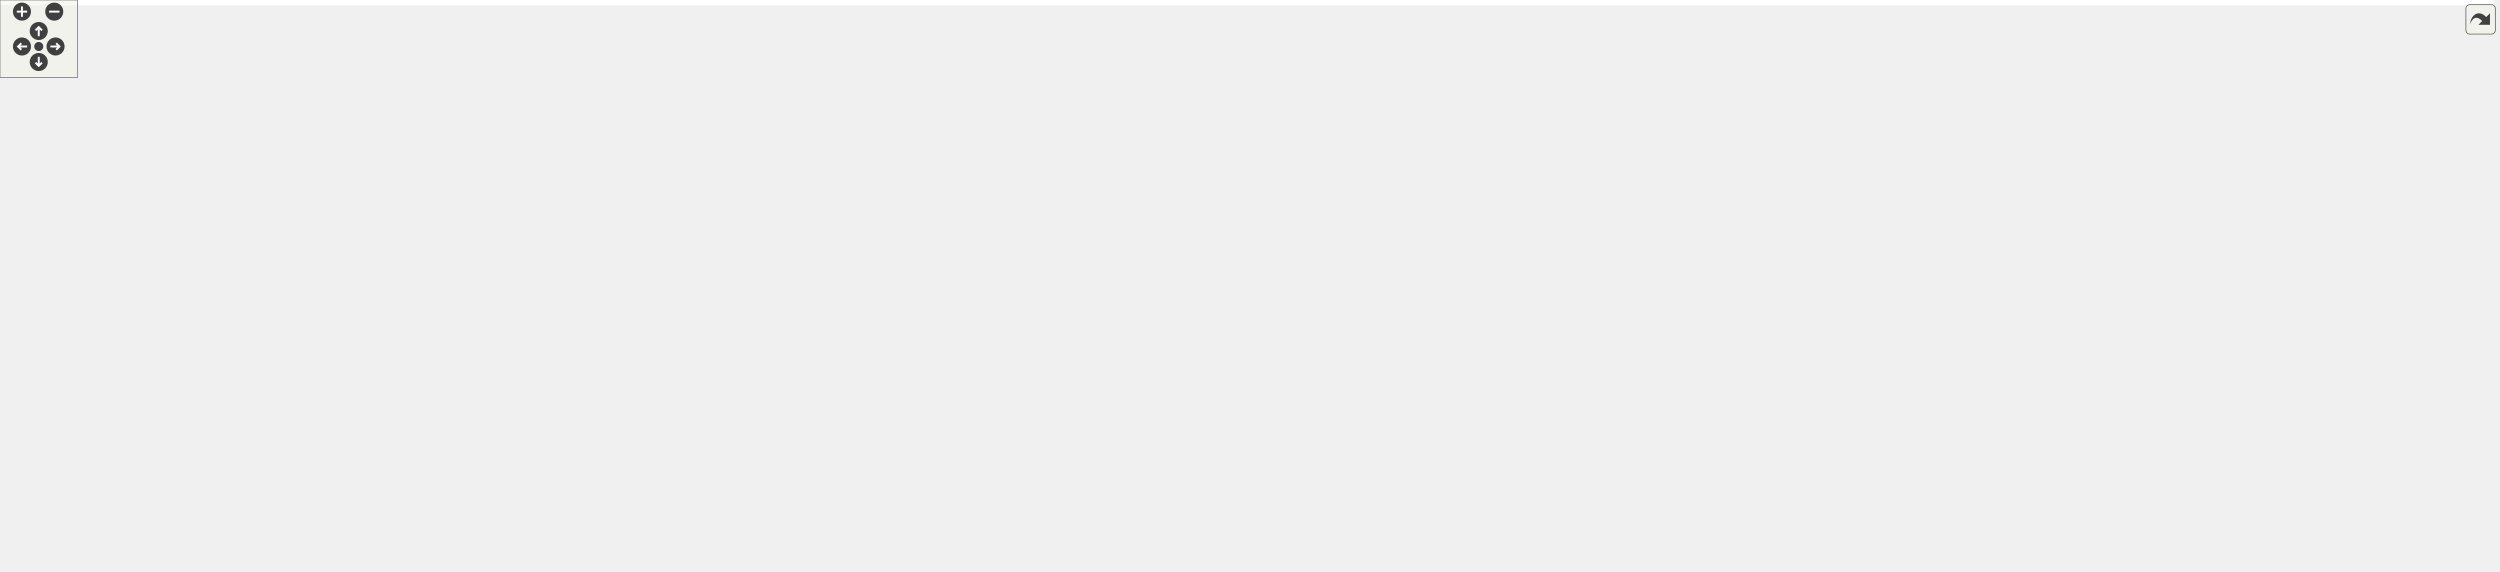
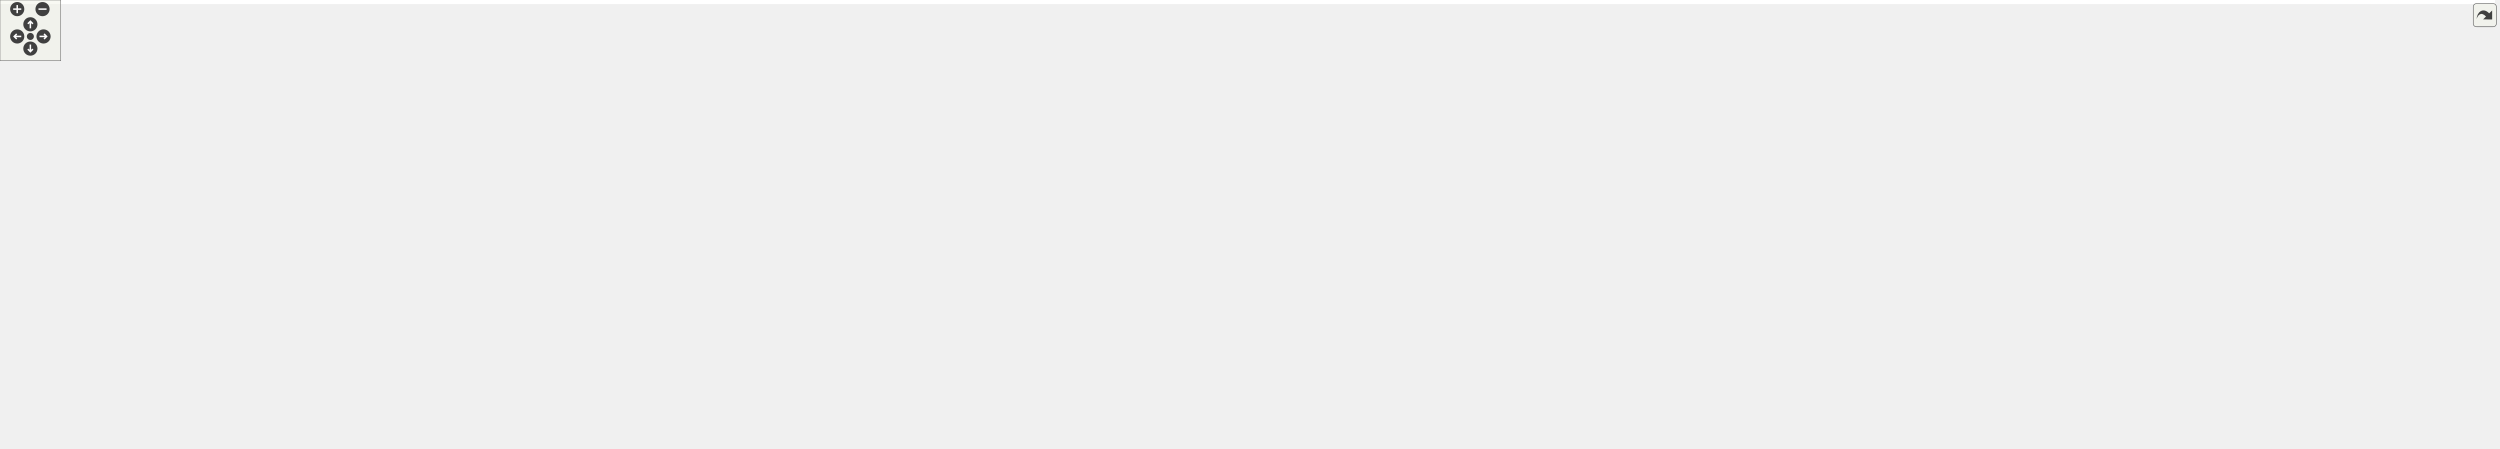
<svg xmlns="http://www.w3.org/2000/svg" xmlns:xlink="http://www.w3.org/1999/xlink" id="main" version="1.1" xml:space="preserve">
  <style type="text/css">
.edge:hover path { stroke: red; }
.edge:hover polygon { stroke: red; fill: red; }
</style>
  <defs>
    <circle id="rim" cx="0" cy="0" r="7" />
    <circle id="rim2" cx="0" cy="0" r="3.5" />
    <g id="zoomPlus">
      <use xlink:href="#rim" fill="#404040">
        <set attributeName="fill" to="#808080" begin="zoomplus.mouseover" end="zoomplus.mouseout" />
      </use>
      <path d="M-4,0h8M0,-4v8" fill="none" stroke="white" stroke-width="1.5" pointer-events="none" />
    </g>
    <g id="zoomMin">
      <use xlink:href="#rim" fill="#404040">
        <set attributeName="fill" to="#808080" begin="zoomminus.mouseover" end="zoomminus.mouseout" />
      </use>
      <path d="M-4,0h8" fill="none" stroke="white" stroke-width="1.5" pointer-events="none" />
    </g>
    <g id="dirArrow">
      <path fill="none" stroke="white" stroke-width="1.5" d="M0,-3.0v7 M-2.5,-0.5L0,-3.0L2.5,-0.5" />
    </g>
    <g id="resetDef">
      <use xlink:href="#rim2" fill="#404040">
        <set attributeName="fill" to="#808080" begin="reset.mouseover" end="reset.mouseout" />
      </use>
    </g>
  </defs>
  <svg id="graph" class="graph">
    <g id="viewport">
-       <polygon fill="white" stroke="transparent" points="-4,4 -4,-382 1930.5,-382 1930.5,4 -4,4" />
+       <polygon fill="white" stroke="transparent" points="-4,4 -4,-382 2464,-382 2464,4 -4,4" />
      <g id="node1" class="node">
        <g id="a_node1">
          <a xlink:title="Tests on vertices in Delaunay triangulations.">
-             <polygon fill="#bfbfbf" stroke="black" points="1482,-358.5 1482,-377.5 1601,-377.5 1601,-358.5 1482,-358.5" />
-             <text text-anchor="middle" x="1541.5" y="-365.5" font-family="Helvetica,sans-Serif" font-size="10.00">tests/Vertex_test.cpp</text>
+             <polygon fill="#bfbfbf" stroke="black" points="1211.5,-358.5 1211.5,-377.5 1330.5,-377.5 1330.5,-358.5 1211.5,-358.5" />
+             <text text-anchor="middle" x="1271" y="-365.5" font-family="Helvetica,sans-Serif" font-size="10.00">tests/Vertex_test.cpp</text>
          </a>
        </g>
      </g>
      <g id="node2" class="node">
        <g id="a_node2">
          <a xlink:href="_manifold_8hpp.html" target="_top" xlink:title="Data structures for manifolds.">
-             <polygon fill="white" stroke="black" points="1447.5,-302.5 1447.5,-321.5 1527.5,-321.5 1527.5,-302.5 1447.5,-302.5" />
-             <text text-anchor="middle" x="1487.5" y="-309.5" font-family="Helvetica,sans-Serif" font-size="10.00">Manifold.hpp</text>
+             <polygon fill="white" stroke="black" points="1177,-302.5 1177,-321.5 1257,-321.5 1257,-302.5 1177,-302.5" />
+             <text text-anchor="middle" x="1217" y="-309.5" font-family="Helvetica,sans-Serif" font-size="10.00">Manifold.hpp</text>
          </a>
        </g>
      </g>
      <g id="edge1" class="edge">
-         <path fill="none" stroke="midnightblue" d="M1532.58,-358.08C1524.72,-350.22 1513.07,-338.57 1503.58,-329.08" />
-         <polygon fill="midnightblue" stroke="midnightblue" points="1505.8,-326.35 1496.25,-321.75 1500.85,-331.3 1505.8,-326.35" />
-       </g>
-       <g id="node37" class="node">
-         <g id="a_node37">
-           <a xlink:title=" ">
-             <polygon fill="white" stroke="#bfbfbf" points="1546,-302.5 1546,-321.5 1645,-321.5 1645,-302.5 1546,-302.5" />
-             <text text-anchor="middle" x="1595.5" y="-309.5" font-family="Helvetica,sans-Serif" font-size="10.00">catch2/catch.hpp</text>
+         <path fill="none" stroke="midnightblue" d="M1262.08,-358.08C1254.22,-350.22 1242.57,-338.57 1233.08,-329.08" />
+         <polygon fill="midnightblue" stroke="midnightblue" points="1235.3,-326.35 1225.75,-321.75 1230.35,-331.3 1235.3,-326.35" />
+       </g>
+       <g id="node36" class="node">
+         <g id="a_node36">
+           <a xlink:title=" ">
+             <polygon fill="white" stroke="#bfbfbf" points="1275.5,-302.5 1275.5,-321.5 1374.5,-321.5 1374.5,-302.5 1275.5,-302.5" />
+             <text text-anchor="middle" x="1325" y="-309.5" font-family="Helvetica,sans-Serif" font-size="10.00">catch2/catch.hpp</text>
          </a>
        </g>
      </g>
      <g id="edge36" class="edge">
-         <path fill="none" stroke="midnightblue" d="M1550.42,-358.08C1558.28,-350.22 1569.93,-338.57 1579.42,-329.08" />
-         <polygon fill="midnightblue" stroke="midnightblue" points="1582.15,-331.3 1586.75,-321.75 1577.2,-326.35 1582.15,-331.3" />
+         <path fill="none" stroke="midnightblue" d="M1279.92,-358.08C1287.78,-350.22 1299.43,-338.57 1308.92,-329.08" />
+         <polygon fill="midnightblue" stroke="midnightblue" points="1311.65,-331.3 1316.25,-321.75 1306.7,-326.35 1311.65,-331.3" />
      </g>
      <g id="node3" class="node">
        <g id="a_node3">
          <a xlink:href="_geometry_8hpp.html" target="_top" xlink:title="Geometric quantities of Manifold used by MoveAlgorithm.">
-             <polygon fill="white" stroke="black" points="1314,-246.5 1314,-265.5 1399,-265.5 1399,-246.5 1314,-246.5" />
-             <text text-anchor="middle" x="1356.5" y="-253.5" font-family="Helvetica,sans-Serif" font-size="10.00">Geometry.hpp</text>
+             <polygon fill="white" stroke="black" points="1043.5,-246.5 1043.5,-265.5 1128.5,-265.5 1128.5,-246.5 1043.5,-246.5" />
+             <text text-anchor="middle" x="1086" y="-253.5" font-family="Helvetica,sans-Serif" font-size="10.00">Geometry.hpp</text>
          </a>
        </g>
      </g>
      <g id="edge2" class="edge">
-         <path fill="none" stroke="midnightblue" d="M1466.74,-302.44C1445.18,-293.56 1411.24,-279.56 1386.71,-269.45" />
-         <polygon fill="midnightblue" stroke="midnightblue" points="1387.74,-266.09 1377.16,-265.52 1385.07,-272.56 1387.74,-266.09" />
+         <path fill="none" stroke="midnightblue" d="M1196.24,-302.44C1174.68,-293.56 1140.74,-279.56 1116.21,-269.45" />
+         <polygon fill="midnightblue" stroke="midnightblue" points="1117.24,-266.09 1106.66,-265.52 1114.57,-272.56 1117.24,-266.09" />
+       </g>
+       <g id="node33" class="node">
+         <g id="a_node33">
+           <a xlink:title=" ">
+             <polygon fill="white" stroke="#bfbfbf" points="1146.5,-246.5 1146.5,-265.5 1199.5,-265.5 1199.5,-246.5 1146.5,-246.5" />
+             <text text-anchor="middle" x="1173" y="-253.5" font-family="Helvetica,sans-Serif" font-size="10.00">cstddef</text>
+           </a>
+         </g>
+       </g>
+       <g id="edge33" class="edge">
+         <path fill="none" stroke="midnightblue" d="M1209.73,-302.08C1203.46,-294.38 1194.21,-283.03 1186.57,-273.65" />
+         <polygon fill="midnightblue" stroke="midnightblue" points="1189.16,-271.29 1180.13,-265.75 1183.73,-275.71 1189.16,-271.29" />
      </g>
      <g id="node34" class="node">
        <g id="a_node34">
          <a xlink:title=" ">
-             <polygon fill="white" stroke="#bfbfbf" points="1417,-246.5 1417,-265.5 1470,-265.5 1470,-246.5 1417,-246.5" />
-             <text text-anchor="middle" x="1443.5" y="-253.5" font-family="Helvetica,sans-Serif" font-size="10.00">cstddef</text>
-           </a>
-         </g>
-       </g>
-       <g id="edge33" class="edge">
-         <path fill="none" stroke="midnightblue" d="M1480.23,-302.08C1473.96,-294.38 1464.71,-283.03 1457.07,-273.65" />
-         <polygon fill="midnightblue" stroke="midnightblue" points="1459.66,-271.29 1450.63,-265.75 1454.23,-275.71 1459.66,-271.29" />
+             <polygon fill="white" stroke="#bfbfbf" points="1218,-246.5 1218,-265.5 1304,-265.5 1304,-246.5 1218,-246.5" />
+             <text text-anchor="middle" x="1261" y="-253.5" font-family="Helvetica,sans-Serif" font-size="10.00">unordered_set</text>
+           </a>
+         </g>
+       </g>
+       <g id="edge34" class="edge">
+         <path fill="none" stroke="midnightblue" d="M1224.27,-302.08C1230.54,-294.38 1239.79,-283.03 1247.43,-273.65" />
+         <polygon fill="midnightblue" stroke="midnightblue" points="1250.27,-275.71 1253.87,-265.75 1244.84,-271.29 1250.27,-275.71" />
      </g>
      <g id="node35" class="node">
        <g id="a_node35">
          <a xlink:title=" ">
-             <polygon fill="white" stroke="#bfbfbf" points="1488.5,-246.5 1488.5,-265.5 1574.5,-265.5 1574.5,-246.5 1488.5,-246.5" />
-             <text text-anchor="middle" x="1531.5" y="-253.5" font-family="Helvetica,sans-Serif" font-size="10.00">unordered_set</text>
-           </a>
-         </g>
-       </g>
-       <g id="edge34" class="edge">
-         <path fill="none" stroke="midnightblue" d="M1494.77,-302.08C1501.04,-294.38 1510.29,-283.03 1517.93,-273.65" />
-         <polygon fill="midnightblue" stroke="midnightblue" points="1520.77,-275.71 1524.37,-265.75 1515.34,-271.29 1520.77,-275.71" />
-       </g>
-       <g id="node36" class="node">
-         <g id="a_node36">
-           <a xlink:title=" ">
-             <polygon fill="white" stroke="#bfbfbf" points="1593,-246.5 1593,-265.5 1638,-265.5 1638,-246.5 1593,-246.5" />
-             <text text-anchor="middle" x="1615.5" y="-253.5" font-family="Helvetica,sans-Serif" font-size="10.00">utility</text>
+             <polygon fill="white" stroke="#bfbfbf" points="1322.5,-246.5 1322.5,-265.5 1367.5,-265.5 1367.5,-246.5 1322.5,-246.5" />
+             <text text-anchor="middle" x="1345" y="-253.5" font-family="Helvetica,sans-Serif" font-size="10.00">utility</text>
          </a>
        </g>
      </g>
      <g id="edge35" class="edge">
-         <path fill="none" stroke="midnightblue" d="M1507.78,-302.44C1528.85,-293.56 1562.02,-279.56 1585.99,-269.45" />
-         <polygon fill="midnightblue" stroke="midnightblue" points="1587.46,-272.63 1595.31,-265.52 1584.74,-266.18 1587.46,-272.63" />
+         <path fill="none" stroke="midnightblue" d="M1237.28,-302.44C1258.35,-293.56 1291.52,-279.56 1315.49,-269.45" />
+         <polygon fill="midnightblue" stroke="midnightblue" points="1316.96,-272.63 1324.81,-265.52 1314.24,-266.18 1316.96,-272.63" />
      </g>
      <g id="node4" class="node">
        <g id="a_node4">
          <a xlink:href="_foliated__triangulation_8hpp.html" target="_top" xlink:title="Create foliated spherical triangulations.">
-             <polygon fill="white" stroke="black" points="1284.5,-190.5 1284.5,-209.5 1428.5,-209.5 1428.5,-190.5 1284.5,-190.5" />
-             <text text-anchor="middle" x="1356.5" y="-197.5" font-family="Helvetica,sans-Serif" font-size="10.00">Foliated_triangulation.hpp</text>
+             <polygon fill="white" stroke="black" points="1014,-190.5 1014,-209.5 1158,-209.5 1158,-190.5 1014,-190.5" />
+             <text text-anchor="middle" x="1086" y="-197.5" font-family="Helvetica,sans-Serif" font-size="10.00">Foliated_triangulation.hpp</text>
          </a>
        </g>
      </g>
      <g id="edge3" class="edge">
-         <path fill="none" stroke="midnightblue" d="M1356.5,-246.08C1356.5,-239.01 1356.5,-228.86 1356.5,-219.99" />
-         <polygon fill="midnightblue" stroke="midnightblue" points="1360,-219.75 1356.5,-209.75 1353,-219.75 1360,-219.75" />
+         <path fill="none" stroke="midnightblue" d="M1086,-246.08C1086,-239.01 1086,-228.86 1086,-219.99" />
+         <polygon fill="midnightblue" stroke="midnightblue" points="1089.5,-219.75 1086,-209.75 1082.5,-219.75 1089.5,-219.75" />
      </g>
      <g id="node5" class="node">
        <g id="a_node5">
+           <a xlink:href="_triangulation__traits_8hpp.html" target="_top" xlink:title="Traits class for particular uses of CGAL.">
+             <polygon fill="white" stroke="black" points="512.5,-134.5 512.5,-153.5 643.5,-153.5 643.5,-134.5 512.5,-134.5" />
+             <text text-anchor="middle" x="578" y="-141.5" font-family="Helvetica,sans-Serif" font-size="10.00">Triangulation_traits.hpp</text>
+           </a>
+         </g>
+       </g>
+       <g id="edge4" class="edge">
+         <path fill="none" stroke="midnightblue" d="M1013.76,-191.32C918.25,-181.17 750.74,-163.36 653.59,-153.04" />
+         <polygon fill="midnightblue" stroke="midnightblue" points="653.86,-149.54 643.55,-151.97 653.12,-156.5 653.86,-149.54" />
+       </g>
+       <g id="node14" class="node">
+         <g id="a_node14">
          <a xlink:href="_utilities_8hpp.html" target="_top" xlink:title="Utility functions.">
-             <polygon fill="white" stroke="black" points="766.5,-123.5 766.5,-142.5 842.5,-142.5 842.5,-123.5 766.5,-123.5" />
-             <text text-anchor="middle" x="804.5" y="-130.5" font-family="Helvetica,sans-Serif" font-size="10.00">Utilities.hpp</text>
-           </a>
-         </g>
-       </g>
-       <g id="edge4" class="edge">
-         <path fill="none" stroke="midnightblue" d="M1284.24,-199.6C1185.15,-198.85 1002.2,-191.77 851.5,-154 844.45,-152.23 837.1,-149.55 830.35,-146.71" />
-         <polygon fill="midnightblue" stroke="midnightblue" points="831.58,-143.43 821.03,-142.54 828.73,-149.82 831.58,-143.43" />
+             <polygon fill="white" stroke="black" points="1593,-134.5 1593,-153.5 1669,-153.5 1669,-134.5 1593,-134.5" />
+             <text text-anchor="middle" x="1631" y="-141.5" font-family="Helvetica,sans-Serif" font-size="10.00">Utilities.hpp</text>
+           </a>
+         </g>
+       </g>
+       <g id="edge13" class="edge">
+         <path fill="none" stroke="midnightblue" d="M1158.09,-191.86C1271,-180.67 1486.56,-159.31 1582.67,-149.79" />
+         <polygon fill="midnightblue" stroke="midnightblue" points="1583.08,-153.27 1592.69,-148.8 1582.39,-146.3 1583.08,-153.27" />
+       </g>
+       <g id="node6" class="node">
+         <g id="a_node6">
+           <a xlink:href="_settings_8hpp.html" target="_top" xlink:title="Global integer and precision settings.">
+             <polygon fill="white" stroke="black" points="839.5,-67.5 839.5,-86.5 916.5,-86.5 916.5,-67.5 839.5,-67.5" />
+             <text text-anchor="middle" x="878" y="-74.5" font-family="Helvetica,sans-Serif" font-size="10.00">Settings.hpp</text>
+           </a>
+         </g>
+       </g>
+       <g id="edge5" class="edge">
+         <path fill="none" stroke="midnightblue" d="M643.64,-135.27C695.04,-128.27 767.96,-116.23 830,-98 836.87,-95.98 844.08,-93.3 850.78,-90.55" />
+         <polygon fill="midnightblue" stroke="midnightblue" points="852.29,-93.71 860.1,-86.55 849.53,-87.27 852.29,-93.71" />
+       </g>
+       <g id="node9" class="node">
+         <g id="a_node9">
+           <a xlink:title=" ">
+             <polygon fill="white" stroke="#bfbfbf" points="0,-67.5 0,-86.5 180,-86.5 180,-67.5 0,-67.5" />
+             <text text-anchor="middle" x="90" y="-74.5" font-family="Helvetica,sans-Serif" font-size="10.00">CGAL/Delaunay_triangulation_3.h</text>
+           </a>
+         </g>
+       </g>
+       <g id="edge8" class="edge">
+         <path fill="none" stroke="midnightblue" d="M512.38,-137.11C434.87,-129.76 302.14,-115.94 189,-98 172.52,-95.39 154.61,-91.95 138.62,-88.67" />
+         <polygon fill="midnightblue" stroke="midnightblue" points="138.92,-85.16 128.42,-86.54 137.49,-92.01 138.92,-85.16" />
+       </g>
+       <g id="node10" class="node">
+         <g id="a_node10">
+           <a xlink:title=" ">
+             <polygon fill="white" stroke="#bfbfbf" points="198.5,-56.5 198.5,-97.5 327.5,-97.5 327.5,-56.5 198.5,-56.5" />
+             <text text-anchor="start" x="206.5" y="-85.5" font-family="Helvetica,sans-Serif" font-size="10.00">CGAL/Exact_predicates</text>
+             <text text-anchor="start" x="206.5" y="-74.5" font-family="Helvetica,sans-Serif" font-size="10.00">_inexact_constructions</text>
+             <text text-anchor="middle" x="263" y="-63.5" font-family="Helvetica,sans-Serif" font-size="10.00">_kernel.h</text>
+           </a>
+         </g>
+       </g>
+       <g id="edge9" class="edge">
+         <path fill="none" stroke="midnightblue" d="M525.57,-134.45C478.79,-126.53 408.22,-113.92 337.83,-98.11" />
+         <polygon fill="midnightblue" stroke="midnightblue" points="338.43,-94.65 327.9,-95.85 336.88,-101.48 338.43,-94.65" />
+       </g>
+       <g id="node11" class="node">
+         <g id="a_node11">
+           <a xlink:title=" ">
+             <polygon fill="white" stroke="#bfbfbf" points="346,-62 346,-92 484,-92 484,-62 346,-62" />
+             <text text-anchor="start" x="354" y="-80" font-family="Helvetica,sans-Serif" font-size="10.00">CGAL/Triangulation</text>
+             <text text-anchor="middle" x="415" y="-69" font-family="Helvetica,sans-Serif" font-size="10.00">_cell_base_with_info_3.h</text>
+           </a>
+         </g>
+       </g>
+       <g id="edge10" class="edge">
+         <path fill="none" stroke="midnightblue" d="M556.35,-134.37C531.79,-124.57 491.06,-108.33 459.61,-95.79" />
+         <polygon fill="midnightblue" stroke="midnightblue" points="460.76,-92.48 450.18,-92.03 458.17,-98.98 460.76,-92.48" />
+       </g>
+       <g id="node12" class="node">
+         <g id="a_node12">
+           <a xlink:title=" ">
+             <polygon fill="white" stroke="#bfbfbf" points="502,-62 502,-92 654,-92 654,-62 502,-62" />
+             <text text-anchor="start" x="510" y="-80" font-family="Helvetica,sans-Serif" font-size="10.00">CGAL/Triangulation</text>
+             <text text-anchor="middle" x="578" y="-69" font-family="Helvetica,sans-Serif" font-size="10.00">_vertex_base_with_info_3.h</text>
+           </a>
+         </g>
+       </g>
+       <g id="edge11" class="edge">
+         <path fill="none" stroke="midnightblue" d="M578,-134.23C578,-126.04 578,-113.42 578,-102.21" />
+         <polygon fill="midnightblue" stroke="midnightblue" points="581.5,-102.09 578,-92.09 574.5,-102.09 581.5,-102.09" />
+       </g>
+       <g id="node13" class="node">
+         <g id="a_node13">
+           <a xlink:title=" ">
+             <polygon fill="white" stroke="#bfbfbf" points="672.5,-67.5 672.5,-86.5 821.5,-86.5 821.5,-67.5 672.5,-67.5" />
+             <text text-anchor="middle" x="747" y="-74.5" font-family="Helvetica,sans-Serif" font-size="10.00">CGAL/point_generators_3.h</text>
+           </a>
+         </g>
+       </g>
+       <g id="edge12" class="edge">
+         <path fill="none" stroke="midnightblue" d="M600.44,-134.37C629.82,-123.07 681.49,-103.2 714.97,-90.32" />
+         <polygon fill="midnightblue" stroke="midnightblue" points="716.66,-93.42 724.73,-86.56 714.14,-86.89 716.66,-93.42" />
+       </g>
+       <g id="node7" class="node">
+         <g id="a_node7">
+           <a xlink:title=" ">
+             <polygon fill="white" stroke="#bfbfbf" points="792,-0.5 792,-19.5 878,-19.5 878,-0.5 792,-0.5" />
+             <text text-anchor="middle" x="835" y="-7.5" font-family="Helvetica,sans-Serif" font-size="10.00">CGAL/Gmpzf.h</text>
+           </a>
+         </g>
+       </g>
+       <g id="edge6" class="edge">
+         <path fill="none" stroke="midnightblue" d="M872.2,-67.23C865.62,-57.29 854.74,-40.84 846.44,-28.29" />
+         <polygon fill="midnightblue" stroke="midnightblue" points="849.14,-26.04 840.71,-19.63 843.31,-29.9 849.14,-26.04" />
+       </g>
+       <g id="node8" class="node">
+         <g id="a_node8">
+           <a xlink:title=" ">
+             <polygon fill="white" stroke="#bfbfbf" points="896,-0.5 896,-19.5 946,-19.5 946,-0.5 896,-0.5" />
+             <text text-anchor="middle" x="921" y="-7.5" font-family="Helvetica,sans-Serif" font-size="10.00">cstdint</text>
+           </a>
+         </g>
+       </g>
+       <g id="edge7" class="edge">
+         <path fill="none" stroke="midnightblue" d="M883.8,-67.23C890.38,-57.29 901.26,-40.84 909.56,-28.29" />
+         <polygon fill="midnightblue" stroke="midnightblue" points="912.69,-29.9 915.29,-19.63 906.86,-26.04 912.69,-29.9" />
+       </g>
+       <g id="edge32" class="edge">
+         <path fill="none" stroke="midnightblue" d="M1592.81,-142.26C1465.07,-139.53 1053.61,-128.52 925,-98 917.93,-96.32 910.57,-93.67 903.82,-90.83" />
+         <polygon fill="midnightblue" stroke="midnightblue" points="905.06,-87.55 894.5,-86.65 902.19,-93.94 905.06,-87.55" />
+       </g>
+       <g id="node15" class="node">
+         <g id="a_node15">
+           <a xlink:title=" ">
+             <polygon fill="white" stroke="#bfbfbf" points="934.5,-67.5 934.5,-86.5 1017.5,-86.5 1017.5,-67.5 934.5,-67.5" />
+             <text text-anchor="middle" x="976" y="-74.5" font-family="Helvetica,sans-Serif" font-size="10.00">CGAL/Timer.h</text>
+           </a>
+         </g>
+       </g>
+       <g id="edge14" class="edge">
+         <path fill="none" stroke="midnightblue" d="M1592.83,-141.65C1477.77,-137.34 1135.55,-122.73 1027,-98 1019.13,-96.21 1010.88,-93.41 1003.36,-90.46" />
+         <polygon fill="midnightblue" stroke="midnightblue" points="1004.57,-87.18 993.99,-86.58 1001.89,-93.64 1004.57,-87.18" />
+       </g>
+       <g id="node16" class="node">
+         <g id="a_node16">
+           <a xlink:title=" ">
+             <polygon fill="white" stroke="#bfbfbf" points="1036,-67.5 1036,-86.5 1124,-86.5 1124,-67.5 1036,-67.5" />
+             <text text-anchor="middle" x="1080" y="-74.5" font-family="Helvetica,sans-Serif" font-size="10.00">sys/utsname.h</text>
+           </a>
+         </g>
+       </g>
+       <g id="edge15" class="edge">
+         <path fill="none" stroke="midnightblue" d="M1592.97,-143.04C1508.9,-142.39 1301.38,-136.62 1133,-98 1124.91,-96.14 1116.4,-93.34 1108.62,-90.41" />
+         <polygon fill="midnightblue" stroke="midnightblue" points="1109.83,-87.13 1099.24,-86.7 1107.25,-93.64 1109.83,-87.13" />
+       </g>
+       <g id="node17" class="node">
+         <g id="a_node17">
+           <a xlink:title=" ">
+             <polygon fill="white" stroke="#bfbfbf" points="1142.5,-67.5 1142.5,-86.5 1259.5,-86.5 1259.5,-67.5 1142.5,-67.5" />
+             <text text-anchor="middle" x="1201" y="-74.5" font-family="Helvetica,sans-Serif" font-size="10.00">boost/date_time.hpp</text>
+           </a>
+         </g>
+       </g>
+       <g id="edge16" class="edge">
+         <path fill="none" stroke="midnightblue" d="M1592.88,-140.31C1526.53,-135.17 1385.73,-122.25 1269,-98 1258.23,-95.76 1246.68,-92.65 1236.22,-89.54" />
+         <polygon fill="midnightblue" stroke="midnightblue" points="1237.17,-86.17 1226.58,-86.59 1235.12,-92.86 1237.17,-86.17" />
+       </g>
+       <g id="node18" class="node">
+         <g id="a_node18">
+           <a xlink:title=" ">
+             <polygon fill="white" stroke="#bfbfbf" points="1278,-67.5 1278,-86.5 1342,-86.5 1342,-67.5 1278,-67.5" />
+             <text text-anchor="middle" x="1310" y="-74.5" font-family="Helvetica,sans-Serif" font-size="10.00">algorithm</text>
+           </a>
+         </g>
+       </g>
+       <g id="edge17" class="edge">
+         <path fill="none" stroke="midnightblue" d="M1592.59,-140.42C1537.86,-135.94 1434.79,-124.52 1351,-98 1345.34,-96.21 1339.47,-93.75 1334.01,-91.17" />
+         <polygon fill="midnightblue" stroke="midnightblue" points="1335.25,-87.87 1324.75,-86.51 1332.11,-94.13 1335.25,-87.87" />
+       </g>
+       <g id="node19" class="node">
+         <g id="a_node19">
+           <a xlink:title=" ">
+             <polygon fill="white" stroke="#bfbfbf" points="1360,-67.5 1360,-86.5 1412,-86.5 1412,-67.5 1360,-67.5" />
+             <text text-anchor="middle" x="1386" y="-74.5" font-family="Helvetica,sans-Serif" font-size="10.00">cassert</text>
+           </a>
+         </g>
+       </g>
+       <g id="edge18" class="edge">
+         <path fill="none" stroke="midnightblue" d="M1592.82,-138.42C1549.95,-132.46 1478.81,-120.1 1421,-98 1416.54,-96.3 1411.97,-94.08 1407.67,-91.74" />
+         <polygon fill="midnightblue" stroke="midnightblue" points="1409.23,-88.6 1398.82,-86.6 1405.71,-94.65 1409.23,-88.6" />
+       </g>
+       <g id="node20" class="node">
+         <g id="a_node20">
+           <a xlink:title=" ">
+             <polygon fill="white" stroke="#bfbfbf" points="1430.5,-67.5 1430.5,-86.5 1479.5,-86.5 1479.5,-67.5 1430.5,-67.5" />
+             <text text-anchor="middle" x="1455" y="-74.5" font-family="Helvetica,sans-Serif" font-size="10.00">cstdlib</text>
+           </a>
+         </g>
+       </g>
+       <g id="edge19" class="edge">
+         <path fill="none" stroke="midnightblue" d="M1595.75,-134.44C1566.26,-126.69 1523.45,-114.04 1488,-98 1484.02,-96.2 1479.92,-94.02 1476.03,-91.76" />
+         <polygon fill="midnightblue" stroke="midnightblue" points="1477.82,-88.76 1467.46,-86.53 1474.17,-94.73 1477.82,-88.76" />
+       </g>
+       <g id="node21" class="node">
+         <g id="a_node21">
+           <a xlink:title=" ">
+             <polygon fill="white" stroke="#bfbfbf" points="1497.5,-67.5 1497.5,-86.5 1552.5,-86.5 1552.5,-67.5 1497.5,-67.5" />
+             <text text-anchor="middle" x="1525" y="-74.5" font-family="Helvetica,sans-Serif" font-size="10.00">fstream</text>
+           </a>
+         </g>
+       </g>
+       <g id="edge20" class="edge">
+         <path fill="none" stroke="midnightblue" d="M1616.7,-134.23C1598.98,-123.37 1568.57,-104.72 1547.66,-91.89" />
+         <polygon fill="midnightblue" stroke="midnightblue" points="1549.42,-88.87 1539.07,-86.63 1545.76,-94.84 1549.42,-88.87" />
+       </g>
+       <g id="node22" class="node">
+         <g id="a_node22">
+           <a xlink:title=" ">
+             <polygon fill="white" stroke="#bfbfbf" points="1571,-67.5 1571,-86.5 1619,-86.5 1619,-67.5 1571,-67.5" />
+             <text text-anchor="middle" x="1595" y="-74.5" font-family="Helvetica,sans-Serif" font-size="10.00">gsl/gsl</text>
+           </a>
+         </g>
+       </g>
+       <g id="edge21" class="edge">
+         <path fill="none" stroke="midnightblue" d="M1626.14,-134.23C1620.69,-124.39 1611.7,-108.16 1604.78,-95.66" />
+         <polygon fill="midnightblue" stroke="midnightblue" points="1607.69,-93.68 1599.78,-86.63 1601.56,-97.07 1607.69,-93.68" />
+       </g>
+       <g id="node23" class="node">
+         <g id="a_node23">
+           <a xlink:title=" ">
+             <polygon fill="white" stroke="#bfbfbf" points="1637,-67.5 1637,-86.5 1697,-86.5 1697,-67.5 1637,-67.5" />
+             <text text-anchor="middle" x="1667" y="-74.5" font-family="Helvetica,sans-Serif" font-size="10.00">iostream</text>
+           </a>
+         </g>
+       </g>
+       <g id="edge22" class="edge">
+         <path fill="none" stroke="midnightblue" d="M1635.86,-134.23C1641.31,-124.39 1650.3,-108.16 1657.22,-95.66" />
+         <polygon fill="midnightblue" stroke="midnightblue" points="1660.44,-97.07 1662.22,-86.63 1654.31,-93.68 1660.44,-97.07" />
+       </g>
+       <g id="node24" class="node">
+         <g id="a_node24">
+           <a xlink:title=" ">
+             <polygon fill="white" stroke="#bfbfbf" points="1715,-67.5 1715,-86.5 1763,-86.5 1763,-67.5 1715,-67.5" />
+             <text text-anchor="middle" x="1739" y="-74.5" font-family="Helvetica,sans-Serif" font-size="10.00">mutex</text>
+           </a>
+         </g>
+       </g>
+       <g id="edge23" class="edge">
+         <path fill="none" stroke="midnightblue" d="M1645.39,-134.39C1660.5,-125.35 1684.93,-110.7 1706,-98 1709.29,-96.02 1712.77,-93.92 1716.17,-91.85" />
+         <polygon fill="midnightblue" stroke="midnightblue" points="1718.14,-94.75 1724.88,-86.58 1714.51,-88.77 1718.14,-94.75" />
+       </g>
+       <g id="node25" class="node">
+         <g id="a_node25">
+           <a xlink:title=" ">
+             <polygon fill="white" stroke="#bfbfbf" points="1781,-67.5 1781,-86.5 1835,-86.5 1835,-67.5 1781,-67.5" />
+             <text text-anchor="middle" x="1808" y="-74.5" font-family="Helvetica,sans-Serif" font-size="10.00">random</text>
+           </a>
+         </g>
+       </g>
+       <g id="edge24" class="edge">
+         <path fill="none" stroke="midnightblue" d="M1664.15,-134.43C1693.16,-126.46 1736.15,-113.5 1772,-98 1776.33,-96.13 1780.81,-93.9 1785.08,-91.61" />
+         <polygon fill="midnightblue" stroke="midnightblue" points="1786.94,-94.58 1793.96,-86.65 1783.53,-88.47 1786.94,-94.58" />
+       </g>
+       <g id="node26" class="node">
+         <g id="a_node26">
+           <a xlink:title=" ">
+             <polygon fill="white" stroke="#bfbfbf" points="1853.5,-67.5 1853.5,-86.5 1918.5,-86.5 1918.5,-67.5 1853.5,-67.5" />
+             <text text-anchor="middle" x="1886" y="-74.5" font-family="Helvetica,sans-Serif" font-size="10.00">stdexcept</text>
+           </a>
+         </g>
+       </g>
+       <g id="edge25" class="edge">
+         <path fill="none" stroke="midnightblue" d="M1669.04,-137.74C1712.22,-131.14 1784.39,-118.17 1844,-98 1849.64,-96.09 1855.52,-93.62 1861.03,-91.07" />
+         <polygon fill="midnightblue" stroke="midnightblue" points="1862.95,-94.03 1870.41,-86.51 1859.89,-87.73 1862.95,-94.03" />
      </g>
      <g id="node27" class="node">
        <g id="a_node27">
          <a xlink:title=" ">
-             <polygon fill="white" stroke="#bfbfbf" points="860.5,-123.5 860.5,-142.5 1040.5,-142.5 1040.5,-123.5 860.5,-123.5" />
-             <text text-anchor="middle" x="950.5" y="-130.5" font-family="Helvetica,sans-Serif" font-size="10.00">CGAL/Delaunay_triangulation_3.h</text>
+             <polygon fill="white" stroke="#bfbfbf" points="1937,-67.5 1937,-86.5 1981,-86.5 1981,-67.5 1937,-67.5" />
+             <text text-anchor="middle" x="1959" y="-74.5" font-family="Helvetica,sans-Serif" font-size="10.00">string</text>
          </a>
        </g>
      </g>
      <g id="edge26" class="edge">
-         <path fill="none" stroke="midnightblue" d="M1291.36,-190.49C1229.1,-182.11 1132.69,-168.49 1049.5,-154 1033.49,-151.21 1016.09,-147.82 1000.41,-144.63" />
-         <polygon fill="midnightblue" stroke="midnightblue" points="1000.89,-141.15 990.39,-142.57 999.48,-148.01 1000.89,-141.15" />
+         <path fill="none" stroke="midnightblue" d="M1669.33,-142.29C1727.18,-140.11 1839.47,-131.49 1928,-98 1931.93,-96.51 1935.88,-94.47 1939.59,-92.26" />
+         <polygon fill="midnightblue" stroke="midnightblue" points="1941.71,-95.06 1948.14,-86.63 1937.86,-89.21 1941.71,-95.06" />
      </g>
      <g id="node28" class="node">
        <g id="a_node28">
          <a xlink:title=" ">
-             <polygon fill="white" stroke="#bfbfbf" points="1059,-112.5 1059,-153.5 1188,-153.5 1188,-112.5 1059,-112.5" />
-             <text text-anchor="start" x="1067" y="-141.5" font-family="Helvetica,sans-Serif" font-size="10.00">CGAL/Exact_predicates</text>
-             <text text-anchor="start" x="1067" y="-130.5" font-family="Helvetica,sans-Serif" font-size="10.00">_inexact_constructions</text>
-             <text text-anchor="middle" x="1123.5" y="-119.5" font-family="Helvetica,sans-Serif" font-size="10.00">_kernel.h</text>
+             <polygon fill="white" stroke="#bfbfbf" points="1999.5,-67.5 1999.5,-86.5 2064.5,-86.5 2064.5,-67.5 1999.5,-67.5" />
+             <text text-anchor="middle" x="2032" y="-74.5" font-family="Helvetica,sans-Serif" font-size="10.00">typeindex</text>
          </a>
        </g>
      </g>
      <g id="edge27" class="edge">
-         <path fill="none" stroke="midnightblue" d="M1325.56,-190.37C1293.11,-181.31 1240.91,-166.75 1197.7,-154.7" />
-         <polygon fill="midnightblue" stroke="midnightblue" points="1198.63,-151.33 1188.06,-152.01 1196.75,-158.07 1198.63,-151.33" />
+         <path fill="none" stroke="midnightblue" d="M1669.01,-142.2C1735.43,-139.93 1876.36,-131.24 1990,-98 1995.96,-96.26 2002.13,-93.76 2007.84,-91.11" />
+         <polygon fill="midnightblue" stroke="midnightblue" points="2009.49,-94.2 2016.91,-86.63 2006.39,-87.92 2009.49,-94.2" />
      </g>
      <g id="node29" class="node">
        <g id="a_node29">
          <a xlink:title=" ">
-             <polygon fill="white" stroke="#bfbfbf" points="1206.5,-118 1206.5,-148 1344.5,-148 1344.5,-118 1206.5,-118" />
-             <text text-anchor="start" x="1214.5" y="-136" font-family="Helvetica,sans-Serif" font-size="10.00">CGAL/Triangulation</text>
-             <text text-anchor="middle" x="1275.5" y="-125" font-family="Helvetica,sans-Serif" font-size="10.00">_cell_base_with_info_3.h</text>
+             <polygon fill="white" stroke="#bfbfbf" points="2082.5,-67.5 2082.5,-86.5 2141.5,-86.5 2141.5,-67.5 2082.5,-67.5" />
+             <text text-anchor="middle" x="2112" y="-74.5" font-family="Helvetica,sans-Serif" font-size="10.00">date/tz.h</text>
          </a>
        </g>
      </g>
      <g id="edge28" class="edge">
-         <path fill="none" stroke="midnightblue" d="M1345.58,-190.23C1334.21,-181.11 1316,-166.5 1301,-154.46" />
-         <polygon fill="midnightblue" stroke="midnightblue" points="1303.05,-151.62 1293.06,-148.09 1298.67,-157.08 1303.05,-151.62" />
+         <path fill="none" stroke="midnightblue" d="M1669.06,-141C1762.02,-135.82 1998.51,-120.76 2074,-98 2079.31,-96.4 2084.74,-94.04 2089.77,-91.5" />
+         <polygon fill="midnightblue" stroke="midnightblue" points="2091.73,-94.42 2098.82,-86.54 2088.37,-88.28 2091.73,-94.42" />
      </g>
      <g id="node30" class="node">
        <g id="a_node30">
          <a xlink:title=" ">
-             <polygon fill="white" stroke="#bfbfbf" points="1362.5,-118 1362.5,-148 1514.5,-148 1514.5,-118 1362.5,-118" />
-             <text text-anchor="start" x="1370.5" y="-136" font-family="Helvetica,sans-Serif" font-size="10.00">CGAL/Triangulation</text>
-             <text text-anchor="middle" x="1438.5" y="-125" font-family="Helvetica,sans-Serif" font-size="10.00">_vertex_base_with_info_3.h</text>
+             <polygon fill="white" stroke="#bfbfbf" points="2160,-67.5 2160,-86.5 2258,-86.5 2258,-67.5 2160,-67.5" />
+             <text text-anchor="middle" x="2209" y="-74.5" font-family="Helvetica,sans-Serif" font-size="10.00">pcg_random.hpp</text>
          </a>
        </g>
      </g>
      <g id="edge29" class="edge">
-         <path fill="none" stroke="midnightblue" d="M1367.56,-190.23C1379.07,-181.11 1397.5,-166.5 1412.69,-154.46" />
-         <polygon fill="midnightblue" stroke="midnightblue" points="1415.06,-157.04 1420.73,-148.09 1410.72,-151.56 1415.06,-157.04" />
+         <path fill="none" stroke="midnightblue" d="M1669.31,-142.88C1756.06,-141.93 1973.72,-135.64 2151,-98 2160.16,-96.06 2169.87,-93.09 2178.67,-90.03" />
+         <polygon fill="midnightblue" stroke="midnightblue" points="2179.94,-93.29 2188.14,-86.59 2177.55,-86.71 2179.94,-93.29" />
      </g>
      <g id="node31" class="node">
        <g id="a_node31">
          <a xlink:title=" ">
-             <polygon fill="white" stroke="#bfbfbf" points="1533,-123.5 1533,-142.5 1682,-142.5 1682,-123.5 1533,-123.5" />
-             <text text-anchor="middle" x="1607.5" y="-130.5" font-family="Helvetica,sans-Serif" font-size="10.00">CGAL/point_generators_3.h</text>
+             <polygon fill="white" stroke="#bfbfbf" points="2276.5,-67.5 2276.5,-86.5 2355.5,-86.5 2355.5,-67.5 2276.5,-67.5" />
+             <text text-anchor="middle" x="2316" y="-74.5" font-family="Helvetica,sans-Serif" font-size="10.00">fmt/format.h</text>
          </a>
        </g>
      </g>
      <g id="edge30" class="edge">
-         <path fill="none" stroke="midnightblue" d="M1389.57,-190.44C1434.53,-178.79 1515,-157.95 1564.57,-145.12" />
-         <polygon fill="midnightblue" stroke="midnightblue" points="1565.55,-148.48 1574.35,-142.58 1563.8,-141.7 1565.55,-148.48" />
+         <path fill="none" stroke="midnightblue" d="M1669.09,-141.88C1788.14,-138.15 2152.19,-124.77 2267,-98 2274.51,-96.25 2282.35,-93.5 2289.51,-90.59" />
+         <polygon fill="midnightblue" stroke="midnightblue" points="2290.95,-93.78 2298.75,-86.61 2288.18,-87.35 2290.95,-93.78" />
      </g>
      <g id="node32" class="node">
        <g id="a_node32">
          <a xlink:title=" ">
-             <polygon fill="white" stroke="#bfbfbf" points="1700.5,-123.5 1700.5,-142.5 1852.5,-142.5 1852.5,-123.5 1700.5,-123.5" />
-             <text text-anchor="middle" x="1776.5" y="-130.5" font-family="Helvetica,sans-Serif" font-size="10.00">CGAL/squared_distance_3.h</text>
+             <polygon fill="white" stroke="#bfbfbf" points="2374,-67.5 2374,-86.5 2460,-86.5 2460,-67.5 2374,-67.5" />
+             <text text-anchor="middle" x="2417" y="-74.5" font-family="Helvetica,sans-Serif" font-size="10.00">fmt/ostream.h</text>
          </a>
        </g>
      </g>
      <g id="edge31" class="edge">
-         <path fill="none" stroke="midnightblue" d="M1428.7,-191.36C1496.77,-183.68 1601.47,-170.6 1691.5,-154 1705.28,-151.46 1720.19,-148.15 1733.62,-144.95" />
-         <polygon fill="midnightblue" stroke="midnightblue" points="1734.66,-148.3 1743.56,-142.54 1733.01,-141.49 1734.66,-148.3" />
-       </g>
-       <g id="node33" class="node">
-         <g id="a_node33">
-           <a xlink:title=" ">
-             <polygon fill="white" stroke="#bfbfbf" points="1870.5,-123.5 1870.5,-142.5 1926.5,-142.5 1926.5,-123.5 1870.5,-123.5" />
-             <text text-anchor="middle" x="1898.5" y="-130.5" font-family="Helvetica,sans-Serif" font-size="10.00">optional</text>
-           </a>
-         </g>
-       </g>
-       <g id="edge32" class="edge">
-         <path fill="none" stroke="midnightblue" d="M1428.65,-196.16C1548.31,-190.86 1782.48,-177.77 1861.5,-154 1866.7,-152.44 1872,-150.09 1876.9,-147.56" />
-         <polygon fill="midnightblue" stroke="midnightblue" points="1878.72,-150.55 1885.71,-142.59 1875.28,-144.45 1878.72,-150.55" />
-       </g>
-       <g id="node6" class="node">
-         <g id="a_node6">
-           <a xlink:title=" ">
-             <polygon fill="white" stroke="#bfbfbf" points="0,-56.5 0,-75.5 83,-75.5 83,-56.5 0,-56.5" />
-             <text text-anchor="middle" x="41.5" y="-63.5" font-family="Helvetica,sans-Serif" font-size="10.00">CGAL/Timer.h</text>
-           </a>
-         </g>
-       </g>
-       <g id="edge5" class="edge">
-         <path fill="none" stroke="midnightblue" d="M766.16,-130.28C660.58,-125.28 356.5,-109.02 93.33,-75.98" />
-         <polygon fill="midnightblue" stroke="midnightblue" points="93.56,-72.48 83.2,-74.7 92.68,-79.42 93.56,-72.48" />
-       </g>
-       <g id="node7" class="node">
-         <g id="a_node7">
-           <a xlink:title=" ">
-             <polygon fill="white" stroke="#bfbfbf" points="101.5,-56.5 101.5,-75.5 189.5,-75.5 189.5,-56.5 101.5,-56.5" />
-             <text text-anchor="middle" x="145.5" y="-63.5" font-family="Helvetica,sans-Serif" font-size="10.00">sys/utsname.h</text>
-           </a>
-         </g>
-       </g>
-       <g id="edge6" class="edge">
-         <path fill="none" stroke="midnightblue" d="M766.45,-129.49C672.22,-123.07 420.26,-104.58 199.85,-76.09" />
-         <polygon fill="midnightblue" stroke="midnightblue" points="200.08,-72.59 189.71,-74.77 199.17,-79.53 200.08,-72.59" />
-       </g>
-       <g id="node8" class="node">
-         <g id="a_node8">
-           <a xlink:title=" ">
-             <polygon fill="white" stroke="#bfbfbf" points="208,-56.5 208,-75.5 325,-75.5 325,-56.5 208,-56.5" />
-             <text text-anchor="middle" x="266.5" y="-63.5" font-family="Helvetica,sans-Serif" font-size="10.00">boost/date_time.hpp</text>
-           </a>
-         </g>
-       </g>
-       <g id="edge7" class="edge">
-         <path fill="none" stroke="midnightblue" d="M766.4,-127.63C687.94,-118.6 502.35,-97.04 335.07,-76.06" />
-         <polygon fill="midnightblue" stroke="midnightblue" points="335.46,-72.58 325.1,-74.8 334.58,-79.52 335.46,-72.58" />
-       </g>
-       <g id="node9" class="node">
-         <g id="a_node9">
-           <a xlink:title=" ">
-             <polygon fill="white" stroke="#bfbfbf" points="343.5,-56.5 343.5,-75.5 407.5,-75.5 407.5,-56.5 343.5,-56.5" />
-             <text text-anchor="middle" x="375.5" y="-63.5" font-family="Helvetica,sans-Serif" font-size="10.00">algorithm</text>
-           </a>
-         </g>
-       </g>
-       <g id="edge8" class="edge">
-         <path fill="none" stroke="midnightblue" d="M766.35,-127.43C698.33,-119.08 551.46,-100.13 417.7,-76.11" />
-         <polygon fill="midnightblue" stroke="midnightblue" points="418.15,-72.63 407.68,-74.3 416.9,-79.52 418.15,-72.63" />
-       </g>
-       <g id="node10" class="node">
-         <g id="a_node10">
-           <a xlink:title=" ">
-             <polygon fill="white" stroke="#bfbfbf" points="425.5,-56.5 425.5,-75.5 477.5,-75.5 477.5,-56.5 425.5,-56.5" />
-             <text text-anchor="middle" x="451.5" y="-63.5" font-family="Helvetica,sans-Serif" font-size="10.00">cassert</text>
-           </a>
-         </g>
-       </g>
-       <g id="edge9" class="edge">
-         <path fill="none" stroke="midnightblue" d="M766.13,-126.23C708,-117.26 593.94,-98.85 487.74,-76.14" />
-         <polygon fill="midnightblue" stroke="midnightblue" points="488.33,-72.69 477.82,-74 486.86,-79.53 488.33,-72.69" />
-       </g>
-       <g id="node11" class="node">
-         <g id="a_node11">
-           <a xlink:title=" ">
-             <polygon fill="white" stroke="#bfbfbf" points="496,-56.5 496,-75.5 545,-75.5 545,-56.5 496,-56.5" />
-             <text text-anchor="middle" x="520.5" y="-63.5" font-family="Helvetica,sans-Serif" font-size="10.00">cstdlib</text>
-           </a>
-         </g>
-       </g>
-       <g id="edge10" class="edge">
-         <path fill="none" stroke="midnightblue" d="M766.1,-124.02C718.67,-114.03 635.31,-96.05 555.1,-76.32" />
-         <polygon fill="midnightblue" stroke="midnightblue" points="555.88,-72.91 545.33,-73.91 554.2,-79.7 555.88,-72.91" />
-       </g>
-       <g id="node12" class="node">
-         <g id="a_node12">
-           <a xlink:title=" ">
-             <polygon fill="white" stroke="#bfbfbf" points="563,-56.5 563,-75.5 618,-75.5 618,-56.5 563,-56.5" />
-             <text text-anchor="middle" x="590.5" y="-63.5" font-family="Helvetica,sans-Serif" font-size="10.00">fstream</text>
-           </a>
-         </g>
-       </g>
-       <g id="edge11" class="edge">
-         <path fill="none" stroke="midnightblue" d="M776.08,-123.37C737.87,-111.76 669.87,-91.11 627.65,-78.28" />
-         <polygon fill="midnightblue" stroke="midnightblue" points="628.6,-74.92 618.02,-75.36 626.57,-81.61 628.6,-74.92" />
-       </g>
-       <g id="node13" class="node">
-         <g id="a_node13">
-           <a xlink:title=" ">
-             <polygon fill="white" stroke="#bfbfbf" points="636.5,-56.5 636.5,-75.5 684.5,-75.5 684.5,-56.5 636.5,-56.5" />
-             <text text-anchor="middle" x="660.5" y="-63.5" font-family="Helvetica,sans-Serif" font-size="10.00">gsl/gsl</text>
-           </a>
-         </g>
-       </g>
-       <g id="edge12" class="edge">
-         <path fill="none" stroke="midnightblue" d="M785.38,-123.37C760.74,-112.25 717.69,-92.82 689.14,-79.93" />
-         <polygon fill="midnightblue" stroke="midnightblue" points="690.26,-76.59 679.7,-75.67 687.38,-82.97 690.26,-76.59" />
-       </g>
-       <g id="node14" class="node">
-         <g id="a_node14">
-           <a xlink:title=" ">
-             <polygon fill="white" stroke="#bfbfbf" points="702.5,-56.5 702.5,-75.5 762.5,-75.5 762.5,-56.5 702.5,-56.5" />
-             <text text-anchor="middle" x="732.5" y="-63.5" font-family="Helvetica,sans-Serif" font-size="10.00">iostream</text>
-           </a>
-         </g>
-       </g>
-       <g id="edge13" class="edge">
-         <path fill="none" stroke="midnightblue" d="M794.79,-123.23C783.24,-112.81 763.75,-95.21 749.64,-82.47" />
-         <polygon fill="midnightblue" stroke="midnightblue" points="751.82,-79.73 742.06,-75.63 747.13,-84.93 751.82,-79.73" />
-       </g>
-       <g id="node15" class="node">
-         <g id="a_node15">
-           <a xlink:title=" ">
-             <polygon fill="white" stroke="#bfbfbf" points="780.5,-56.5 780.5,-75.5 828.5,-75.5 828.5,-56.5 780.5,-56.5" />
-             <text text-anchor="middle" x="804.5" y="-63.5" font-family="Helvetica,sans-Serif" font-size="10.00">mutex</text>
-           </a>
-         </g>
-       </g>
-       <g id="edge14" class="edge">
-         <path fill="none" stroke="midnightblue" d="M804.5,-123.23C804.5,-113.68 804.5,-98.12 804.5,-85.78" />
-         <polygon fill="midnightblue" stroke="midnightblue" points="808,-85.63 804.5,-75.63 801,-85.63 808,-85.63" />
-       </g>
-       <g id="node16" class="node">
-         <g id="a_node16">
-           <a xlink:title=" ">
-             <polygon fill="white" stroke="#bfbfbf" points="846.5,-56.5 846.5,-75.5 900.5,-75.5 900.5,-56.5 846.5,-56.5" />
-             <text text-anchor="middle" x="873.5" y="-63.5" font-family="Helvetica,sans-Serif" font-size="10.00">random</text>
-           </a>
-         </g>
-       </g>
-       <g id="edge15" class="edge">
-         <path fill="none" stroke="midnightblue" d="M813.81,-123.23C824.77,-112.9 843.21,-95.54 856.69,-82.83" />
-         <polygon fill="midnightblue" stroke="midnightblue" points="859.46,-85.03 864.34,-75.63 854.66,-79.94 859.46,-85.03" />
-       </g>
-       <g id="node17" class="node">
-         <g id="a_node17">
-           <a xlink:title=" ">
-             <polygon fill="white" stroke="#bfbfbf" points="919,-56.5 919,-75.5 984,-75.5 984,-56.5 919,-56.5" />
-             <text text-anchor="middle" x="951.5" y="-63.5" font-family="Helvetica,sans-Serif" font-size="10.00">stdexcept</text>
-           </a>
-         </g>
-       </g>
-       <g id="edge16" class="edge">
-         <path fill="none" stroke="midnightblue" d="M824.02,-123.37C849.28,-112.2 893.5,-92.65 922.64,-79.76" />
-         <polygon fill="midnightblue" stroke="midnightblue" points="924.17,-82.91 931.9,-75.67 921.34,-76.51 924.17,-82.91" />
-       </g>
-       <g id="node18" class="node">
-         <g id="a_node18">
-           <a xlink:title=" ">
-             <polygon fill="white" stroke="#bfbfbf" points="1002.5,-56.5 1002.5,-75.5 1046.5,-75.5 1046.5,-56.5 1002.5,-56.5" />
-             <text text-anchor="middle" x="1024.5" y="-63.5" font-family="Helvetica,sans-Serif" font-size="10.00">string</text>
-           </a>
-         </g>
-       </g>
-       <g id="edge17" class="edge">
-         <path fill="none" stroke="midnightblue" d="M823,-123.36C831.56,-119.56 841.92,-115.24 851.5,-112 912.77,-91.28 930.03,-92.76 992.5,-76 992.6,-75.97 992.7,-75.95 992.8,-75.92" />
-         <polygon fill="midnightblue" stroke="midnightblue" points="993.76,-79.28 1002.49,-73.27 991.92,-72.53 993.76,-79.28" />
-       </g>
-       <g id="node19" class="node">
-         <g id="a_node19">
-           <a xlink:title=" ">
-             <polygon fill="white" stroke="#bfbfbf" points="1065,-56.5 1065,-75.5 1130,-75.5 1130,-56.5 1065,-56.5" />
-             <text text-anchor="middle" x="1097.5" y="-63.5" font-family="Helvetica,sans-Serif" font-size="10.00">typeindex</text>
-           </a>
-         </g>
-       </g>
-       <g id="edge18" class="edge">
-         <path fill="none" stroke="midnightblue" d="M822,-123.43C830.7,-119.46 841.47,-114.98 851.5,-112 936.75,-86.7 963.33,-93.15 1054.98,-76.01" />
-         <polygon fill="midnightblue" stroke="midnightblue" points="1055.8,-79.41 1064.96,-74.09 1054.48,-72.54 1055.8,-79.41" />
-       </g>
-       <g id="node20" class="node">
-         <g id="a_node20">
-           <a xlink:title=" ">
-             <polygon fill="white" stroke="#bfbfbf" points="1148,-56.5 1148,-75.5 1207,-75.5 1207,-56.5 1148,-56.5" />
-             <text text-anchor="middle" x="1177.5" y="-63.5" font-family="Helvetica,sans-Serif" font-size="10.00">date/tz.h</text>
-           </a>
-         </g>
-       </g>
-       <g id="edge19" class="edge">
-         <path fill="none" stroke="midnightblue" d="M821.5,-123.41C830.26,-119.34 841.23,-114.77 851.5,-112 972.46,-79.36 1010.03,-97.5 1137.6,-75.96" />
-         <polygon fill="midnightblue" stroke="midnightblue" points="1138.5,-79.36 1147.75,-74.19 1137.3,-72.46 1138.5,-79.36" />
-       </g>
-       <g id="node21" class="node">
-         <g id="a_node21">
-           <a xlink:title=" ">
-             <polygon fill="white" stroke="#bfbfbf" points="1225.5,-56.5 1225.5,-75.5 1323.5,-75.5 1323.5,-56.5 1225.5,-56.5" />
-             <text text-anchor="middle" x="1274.5" y="-63.5" font-family="Helvetica,sans-Serif" font-size="10.00">pcg_random.hpp</text>
-           </a>
-         </g>
-       </g>
-       <g id="edge20" class="edge">
-         <path fill="none" stroke="midnightblue" d="M821.47,-123.3C830.22,-119.2 841.19,-114.64 851.5,-112 1005.77,-72.54 1052.3,-95.28 1214.9,-75.98" />
-         <polygon fill="midnightblue" stroke="midnightblue" points="1215.77,-79.4 1225.27,-74.71 1214.92,-72.45 1215.77,-79.4" />
-       </g>
-       <g id="node22" class="node">
-         <g id="a_node22">
-           <a xlink:title=" ">
-             <polygon fill="white" stroke="#bfbfbf" points="1342,-56.5 1342,-75.5 1421,-75.5 1421,-56.5 1342,-56.5" />
-             <text text-anchor="middle" x="1381.5" y="-63.5" font-family="Helvetica,sans-Serif" font-size="10.00">fmt/format.h</text>
-           </a>
-         </g>
-       </g>
-       <g id="edge21" class="edge">
-         <path fill="none" stroke="midnightblue" d="M821.01,-123.4C829.82,-119.22 840.99,-114.56 851.5,-112 1056.65,-62.12 1118.03,-102.15 1332,-75.89" />
-         <polygon fill="midnightblue" stroke="midnightblue" points="1332.49,-79.36 1341.98,-74.63 1331.62,-72.41 1332.49,-79.36" />
-       </g>
-       <g id="node23" class="node">
-         <g id="a_node23">
-           <a xlink:title=" ">
-             <polygon fill="white" stroke="#bfbfbf" points="1439.5,-56.5 1439.5,-75.5 1525.5,-75.5 1525.5,-56.5 1439.5,-56.5" />
-             <text text-anchor="middle" x="1482.5" y="-63.5" font-family="Helvetica,sans-Serif" font-size="10.00">fmt/ostream.h</text>
-           </a>
-         </g>
-       </g>
-       <g id="edge22" class="edge">
-         <path fill="none" stroke="midnightblue" d="M821,-123.34C829.8,-119.15 840.97,-114.49 851.5,-112 1101.98,-52.75 1173.82,-105.59 1429.5,-76 1429.6,-75.99 1429.7,-75.98 1429.8,-75.96" />
-         <polygon fill="midnightblue" stroke="midnightblue" points="1429.99,-79.47 1439.46,-74.7 1429.09,-72.53 1429.99,-79.47" />
-       </g>
-       <g id="node24" class="node">
-         <g id="a_node24">
-           <a xlink:href="_settings_8hpp.html" target="_top" xlink:title="Global integer and precision settings.">
-             <polygon fill="white" stroke="black" points="1544,-56.5 1544,-75.5 1621,-75.5 1621,-56.5 1544,-56.5" />
-             <text text-anchor="middle" x="1582.5" y="-63.5" font-family="Helvetica,sans-Serif" font-size="10.00">Settings.hpp</text>
-           </a>
-         </g>
-       </g>
-       <g id="edge23" class="edge">
-         <path fill="none" stroke="midnightblue" d="M820.99,-123.3C829.79,-119.1 840.96,-114.44 851.5,-112 1144.46,-44.18 1230.82,-110.63 1533.85,-75.88" />
-         <polygon fill="midnightblue" stroke="midnightblue" points="1534.27,-79.36 1543.8,-74.71 1533.46,-72.4 1534.27,-79.36" />
-       </g>
-       <g id="node25" class="node">
-         <g id="a_node25">
-           <a xlink:title=" ">
-             <polygon fill="white" stroke="#bfbfbf" points="1496.5,-0.5 1496.5,-19.5 1582.5,-19.5 1582.5,-0.5 1496.5,-0.5" />
-             <text text-anchor="middle" x="1539.5" y="-7.5" font-family="Helvetica,sans-Serif" font-size="10.00">CGAL/Gmpzf.h</text>
-           </a>
-         </g>
-       </g>
-       <g id="edge24" class="edge">
-         <path fill="none" stroke="midnightblue" d="M1575.4,-56.08C1569.26,-48.38 1560.23,-37.03 1552.76,-27.65" />
-         <polygon fill="midnightblue" stroke="midnightblue" points="1555.44,-25.39 1546.47,-19.75 1549.96,-29.75 1555.44,-25.39" />
-       </g>
-       <g id="node26" class="node">
-         <g id="a_node26">
-           <a xlink:title=" ">
-             <polygon fill="white" stroke="#bfbfbf" points="1600.5,-0.5 1600.5,-19.5 1650.5,-19.5 1650.5,-0.5 1600.5,-0.5" />
-             <text text-anchor="middle" x="1625.5" y="-7.5" font-family="Helvetica,sans-Serif" font-size="10.00">cstdint</text>
-           </a>
-         </g>
-       </g>
-       <g id="edge25" class="edge">
-         <path fill="none" stroke="midnightblue" d="M1589.6,-56.08C1595.74,-48.38 1604.77,-37.03 1612.24,-27.65" />
-         <polygon fill="midnightblue" stroke="midnightblue" points="1615.04,-29.75 1618.53,-19.75 1609.56,-25.39 1615.04,-29.75" />
+         <path fill="none" stroke="midnightblue" d="M1669.29,-142.19C1800.35,-139.2 2230.27,-127.31 2365,-98 2373.11,-96.24 2381.62,-93.41 2389.36,-90.43" />
+         <polygon fill="midnightblue" stroke="midnightblue" points="2390.71,-93.66 2398.65,-86.64 2388.07,-87.17 2390.71,-93.66" />
      </g>
    </g>
  </svg>
  <g id="navigator" transform="translate(0 0)" fill="#404254">
    <rect fill="#f2f5e9" fill-opacity="0.5" stroke="#606060" stroke-width=".5" x="0" y="0" width="60" height="60" />
    <use id="zoomplus" xlink:href="#zoomPlus" x="17" y="9" />
    <use id="zoomminus" xlink:href="#zoomMin" x="42" y="9" />
    <use id="reset" xlink:href="#resetDef" x="30" y="36" />
    <g id="arrowUp" xlink:href="#dirArrow" transform="translate(30 24)">
      <use xlink:href="#rim" fill="#404040">
        <set attributeName="fill" to="#808080" begin="arrowUp.mouseover" end="arrowUp.mouseout" />
      </use>
      <path fill="none" stroke="white" stroke-width="1.5" d="M0,-3.0v7 M-2.5,-0.5L0,-3.0L2.5,-0.5" />
    </g>
    <g id="arrowRight" xlink:href="#dirArrow" transform="rotate(90) translate(36 -43)">
      <use xlink:href="#rim" fill="#404040">
        <set attributeName="fill" to="#808080" begin="arrowRight.mouseover" end="arrowRight.mouseout" />
      </use>
      <path fill="none" stroke="white" stroke-width="1.5" d="M0,-3.0v7 M-2.5,-0.5L0,-3.0L2.5,-0.5" />
    </g>
    <g id="arrowDown" xlink:href="#dirArrow" transform="rotate(180) translate(-30 -48)">
      <use xlink:href="#rim" fill="#404040">
        <set attributeName="fill" to="#808080" begin="arrowDown.mouseover" end="arrowDown.mouseout" />
      </use>
      <path fill="none" stroke="white" stroke-width="1.5" d="M0,-3.0v7 M-2.5,-0.5L0,-3.0L2.5,-0.5" />
    </g>
    <g id="arrowLeft" xlink:href="#dirArrow" transform="rotate(270) translate(-36 17)">
      <use xlink:href="#rim" fill="#404040">
        <set attributeName="fill" to="#808080" begin="arrowLeft.mouseover" end="arrowLeft.mouseout" />
      </use>
      <path fill="none" stroke="white" stroke-width="1.5" d="M0,-3.0v7 M-2.5,-0.5L0,-3.0L2.5,-0.5" />
    </g>
  </g>
  <svg viewBox="0 0 15 15" width="100%" height="30px" preserveAspectRatio="xMaxYMin meet">
    <g id="arrow_out" transform="scale(0.3 0.3)">
      <a xlink:href="_vertex__test_8cpp__incl_org.svg" target="_base">
        <rect id="button" ry="5" rx="5" y="6" x="6" height="38" width="38" fill="#f2f5e9" fill-opacity="0.5" stroke="#606060" stroke-width="1.0" />
        <path id="arrow" d="M 11.5,31.437 C 11.94,20.098 22.043,11.323 32.159,21.979 L 37.069,17.246 C 37.069,17.246 37.088,32 37.088,32 L 22.16,31.978 C 22.16,31.978 26.998,27.14 26.998,27.14 C 18.529,18.264 13.292,25.23 11.5,31.437 z" style="fill:#404040;" />
      </a>
    </g>
  </svg>
</svg>
